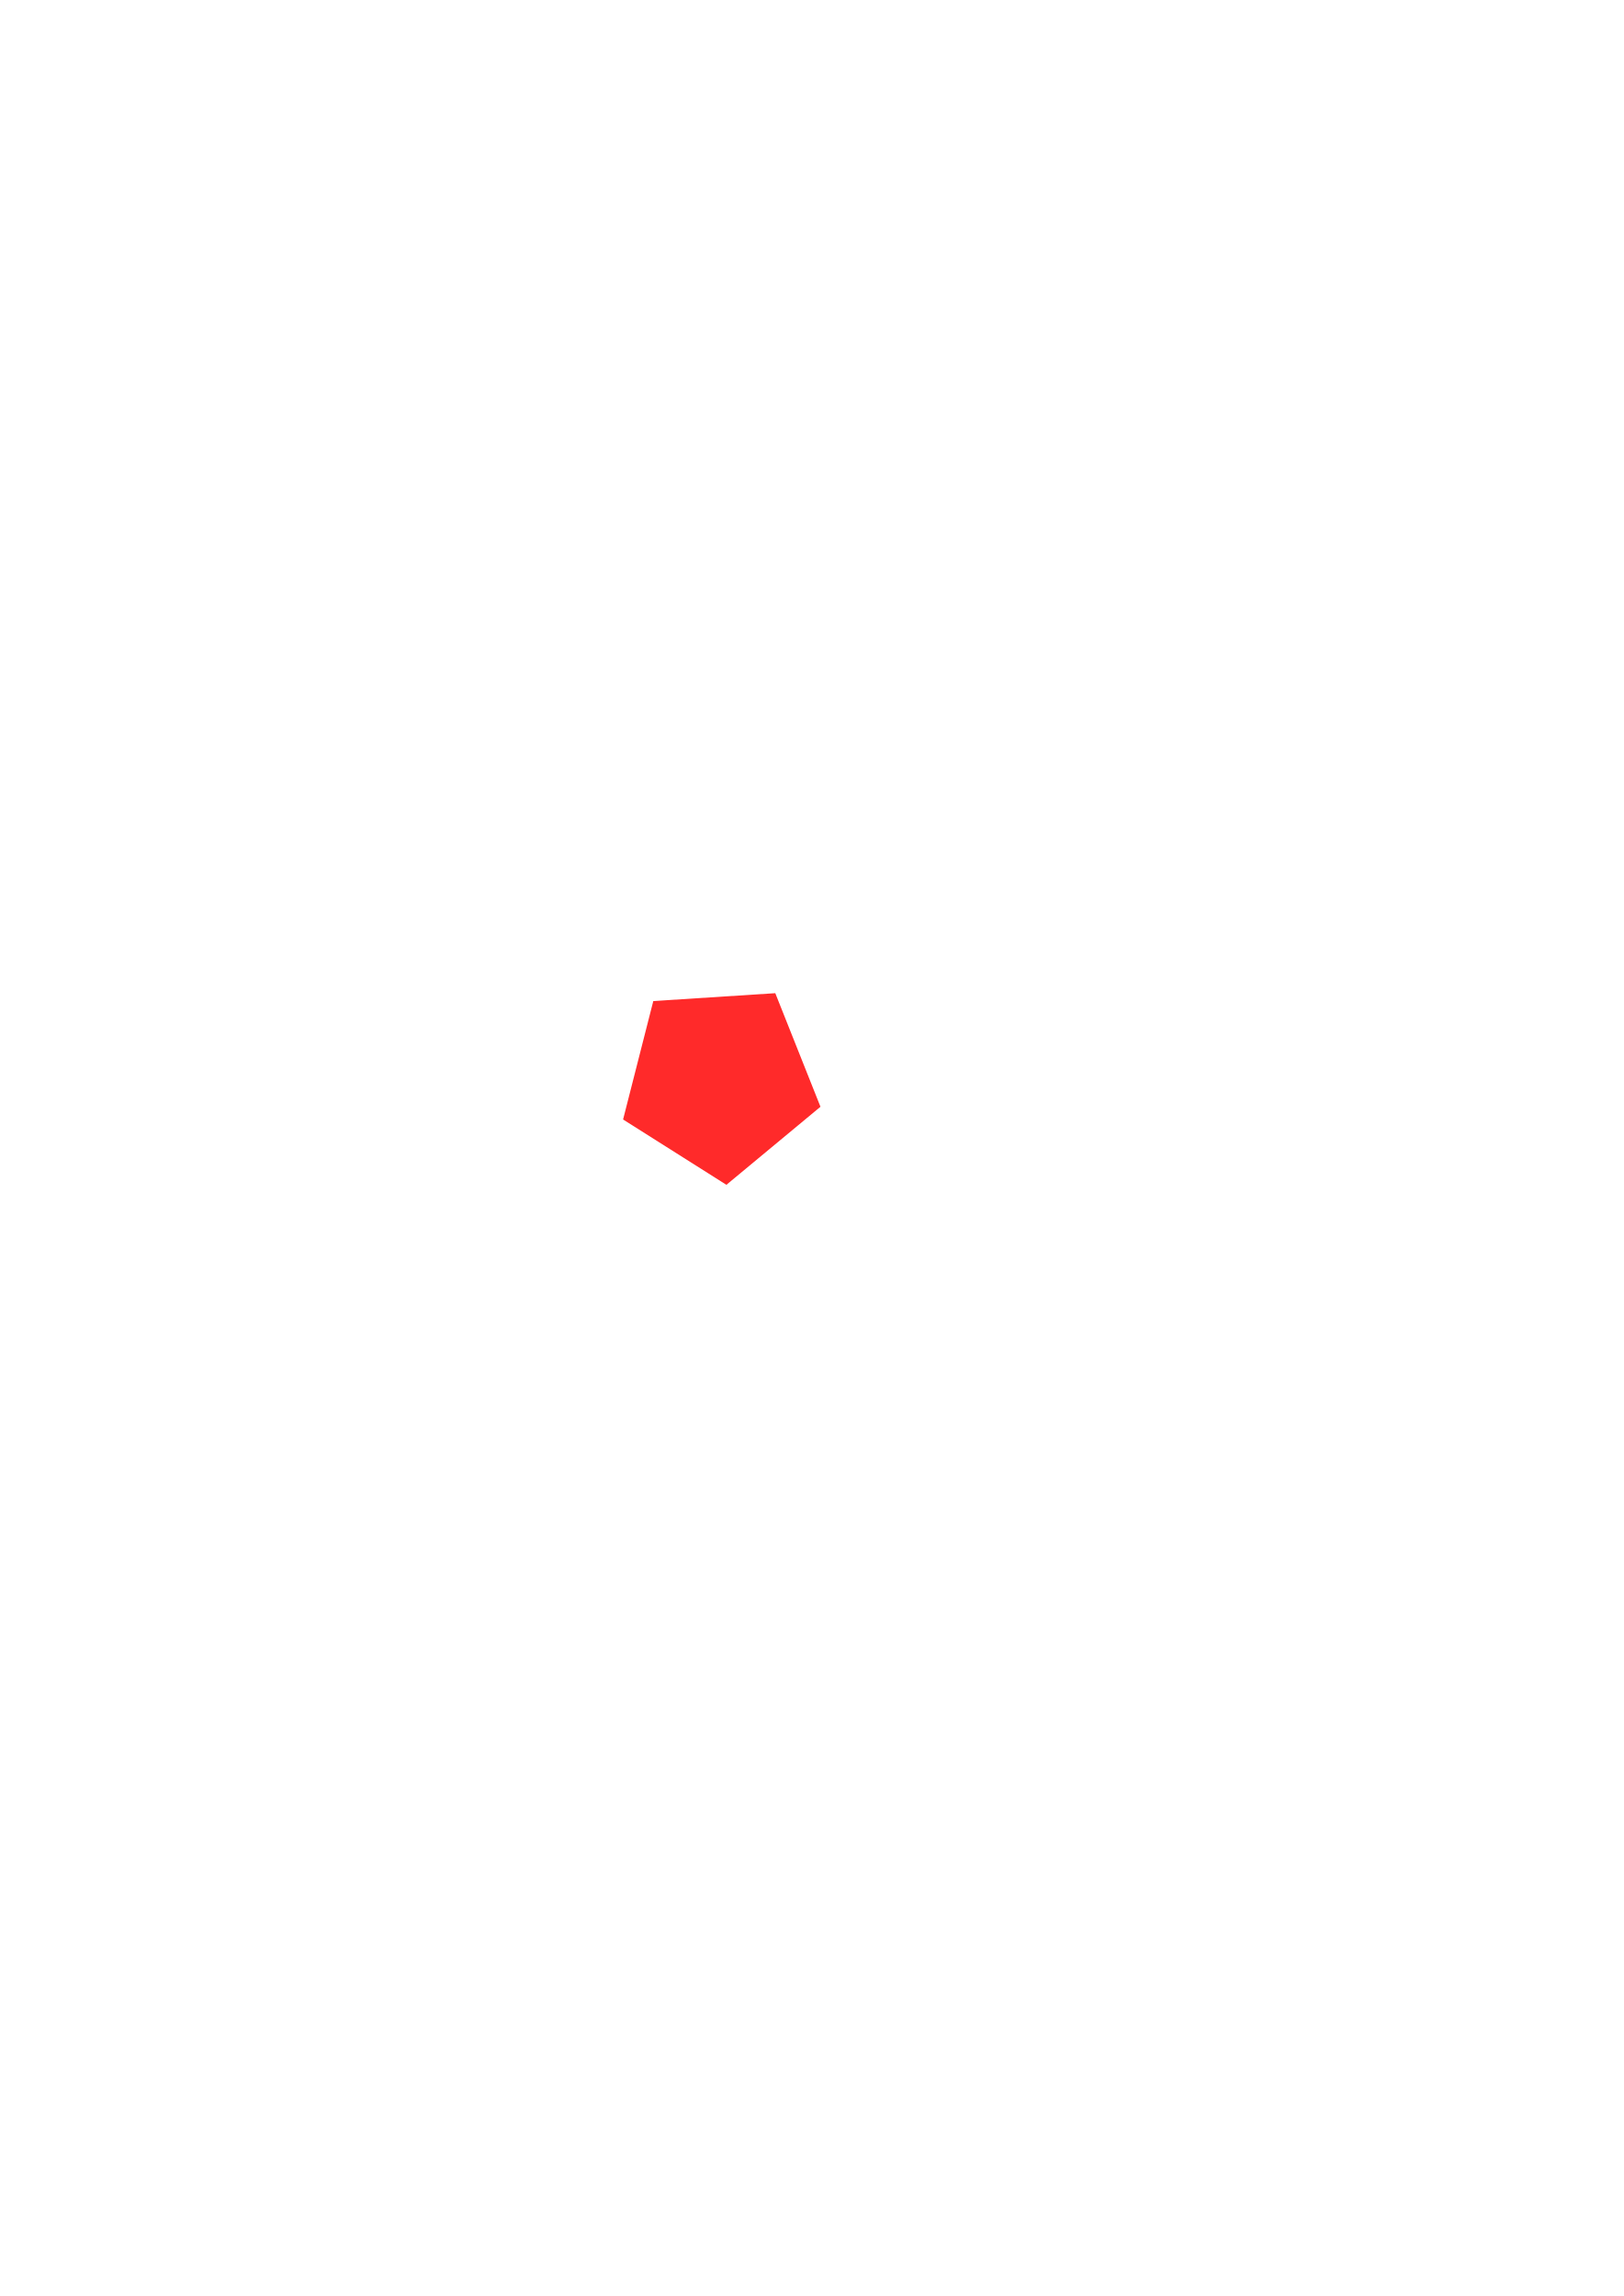
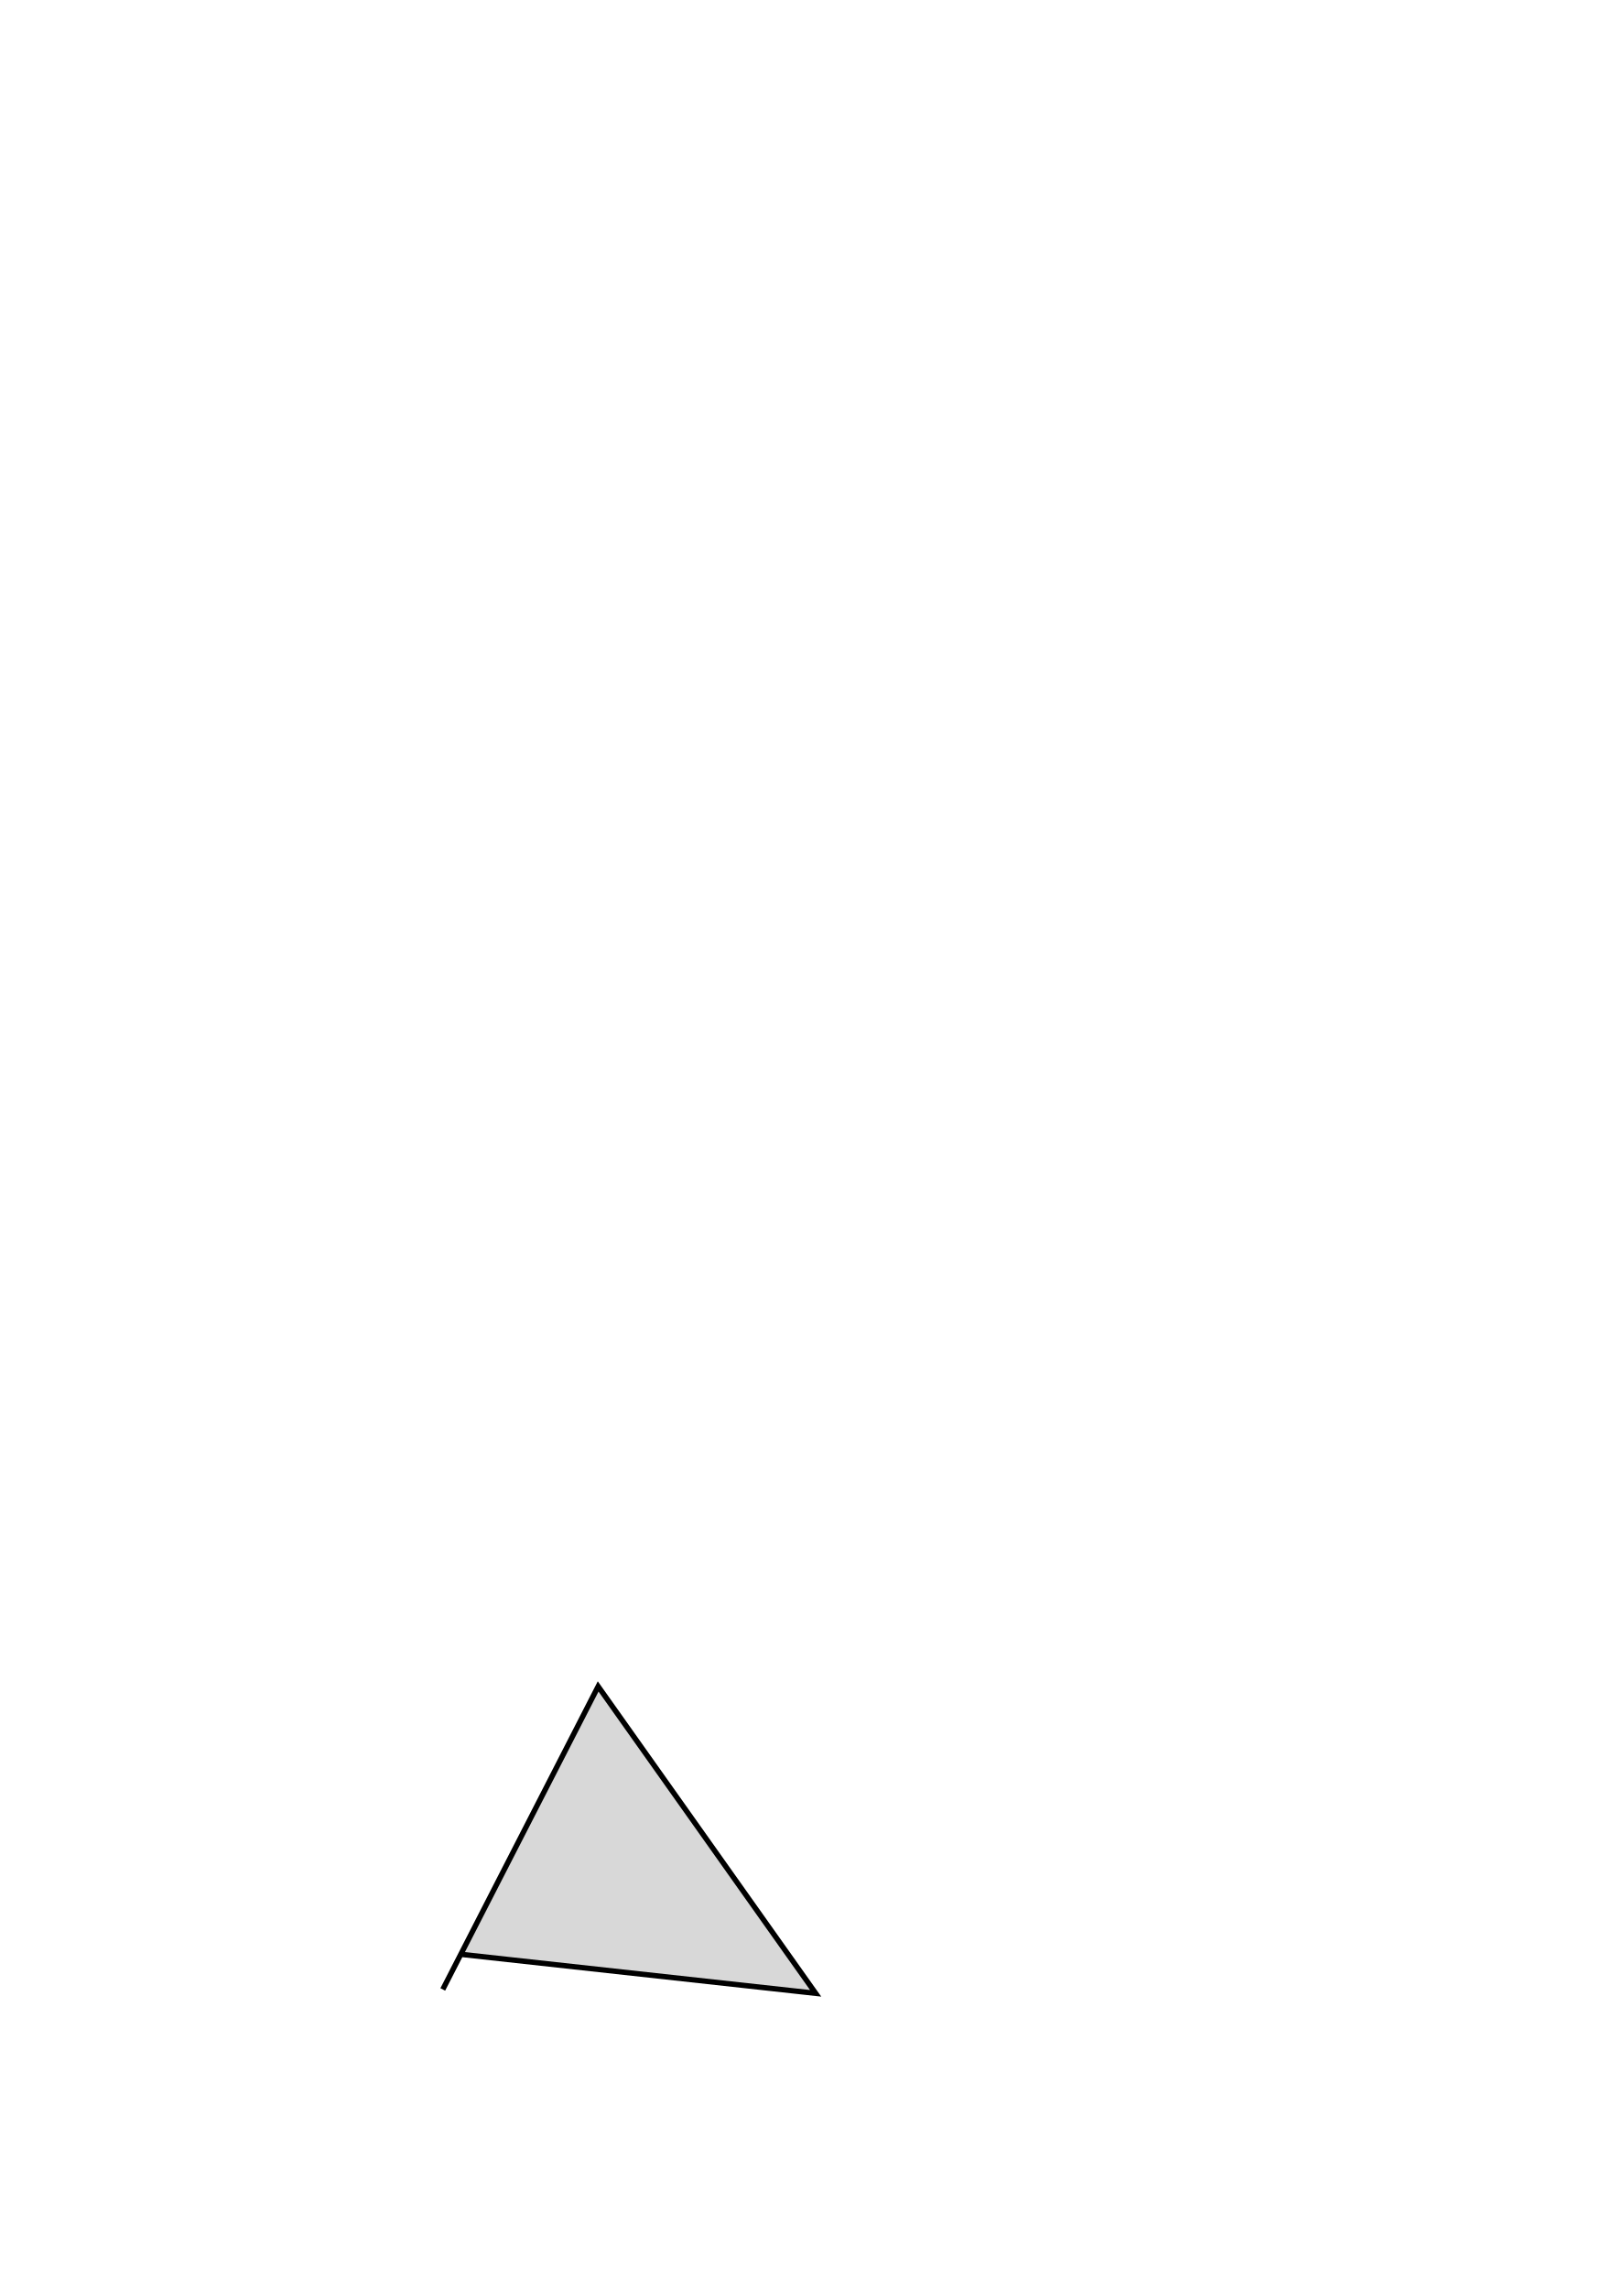
- <svg xmlns="http://www.w3.org/2000/svg" width="210mm" height="297mm" viewBox="0 0 210 297" version="1.1" id="svg1">
+ <svg xmlns="http://www.w3.org/2000/svg" viewBox="0 0 304.221 325.328" width="8.3in" height="11.7in" version="1.1" id="svg1">
  <defs id="defs1" />
-   <g id="layer1">
-     <path style="fill:#ff2a2a;stroke-width:0.265" id="path1" d="m 93.949,153.262 -13.363,-8.45 3.907,-15.32 15.778,-1.018 5.844,14.691 z" />
-   </g>
+   <polyline style="fill: rgb(216, 216, 216); stroke: rgb(0, 0, 0);" points="86.608 314.41 152.838 321.689 112.082 264.192 82.969 320.961" id="polyline1" />
</svg>
